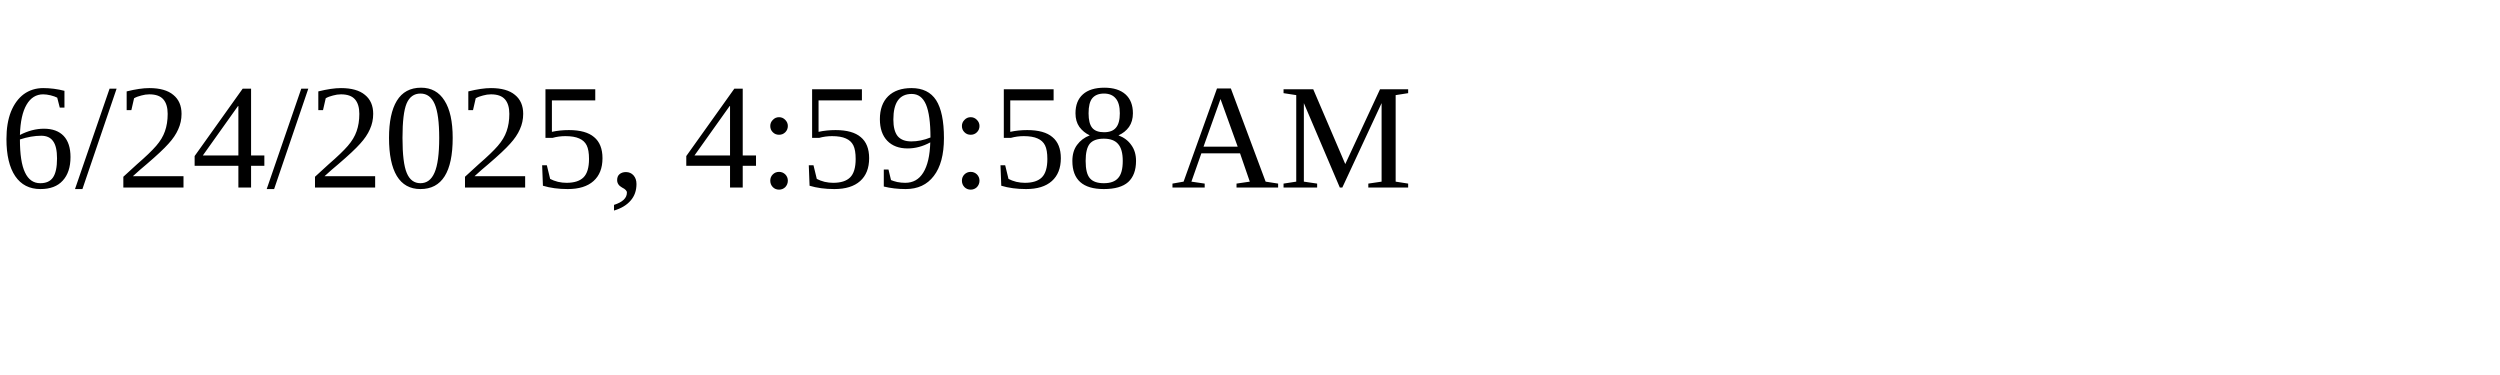
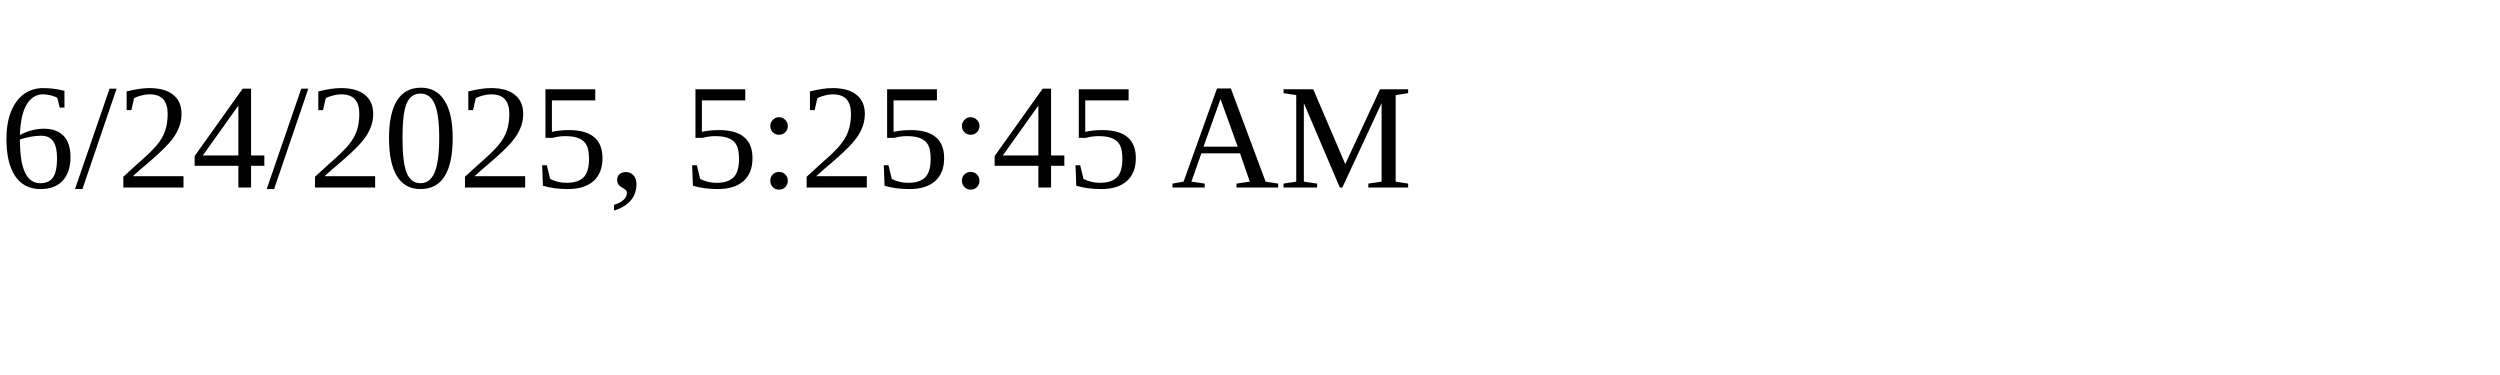
<svg xmlns="http://www.w3.org/2000/svg" height="30" width="200">
-   <text x="0" y="15">6/24/2025, 4:59:58 AM</text>
+   <text x="0" y="15">6/24/2025, 5:25:45 AM</text>
</svg>
